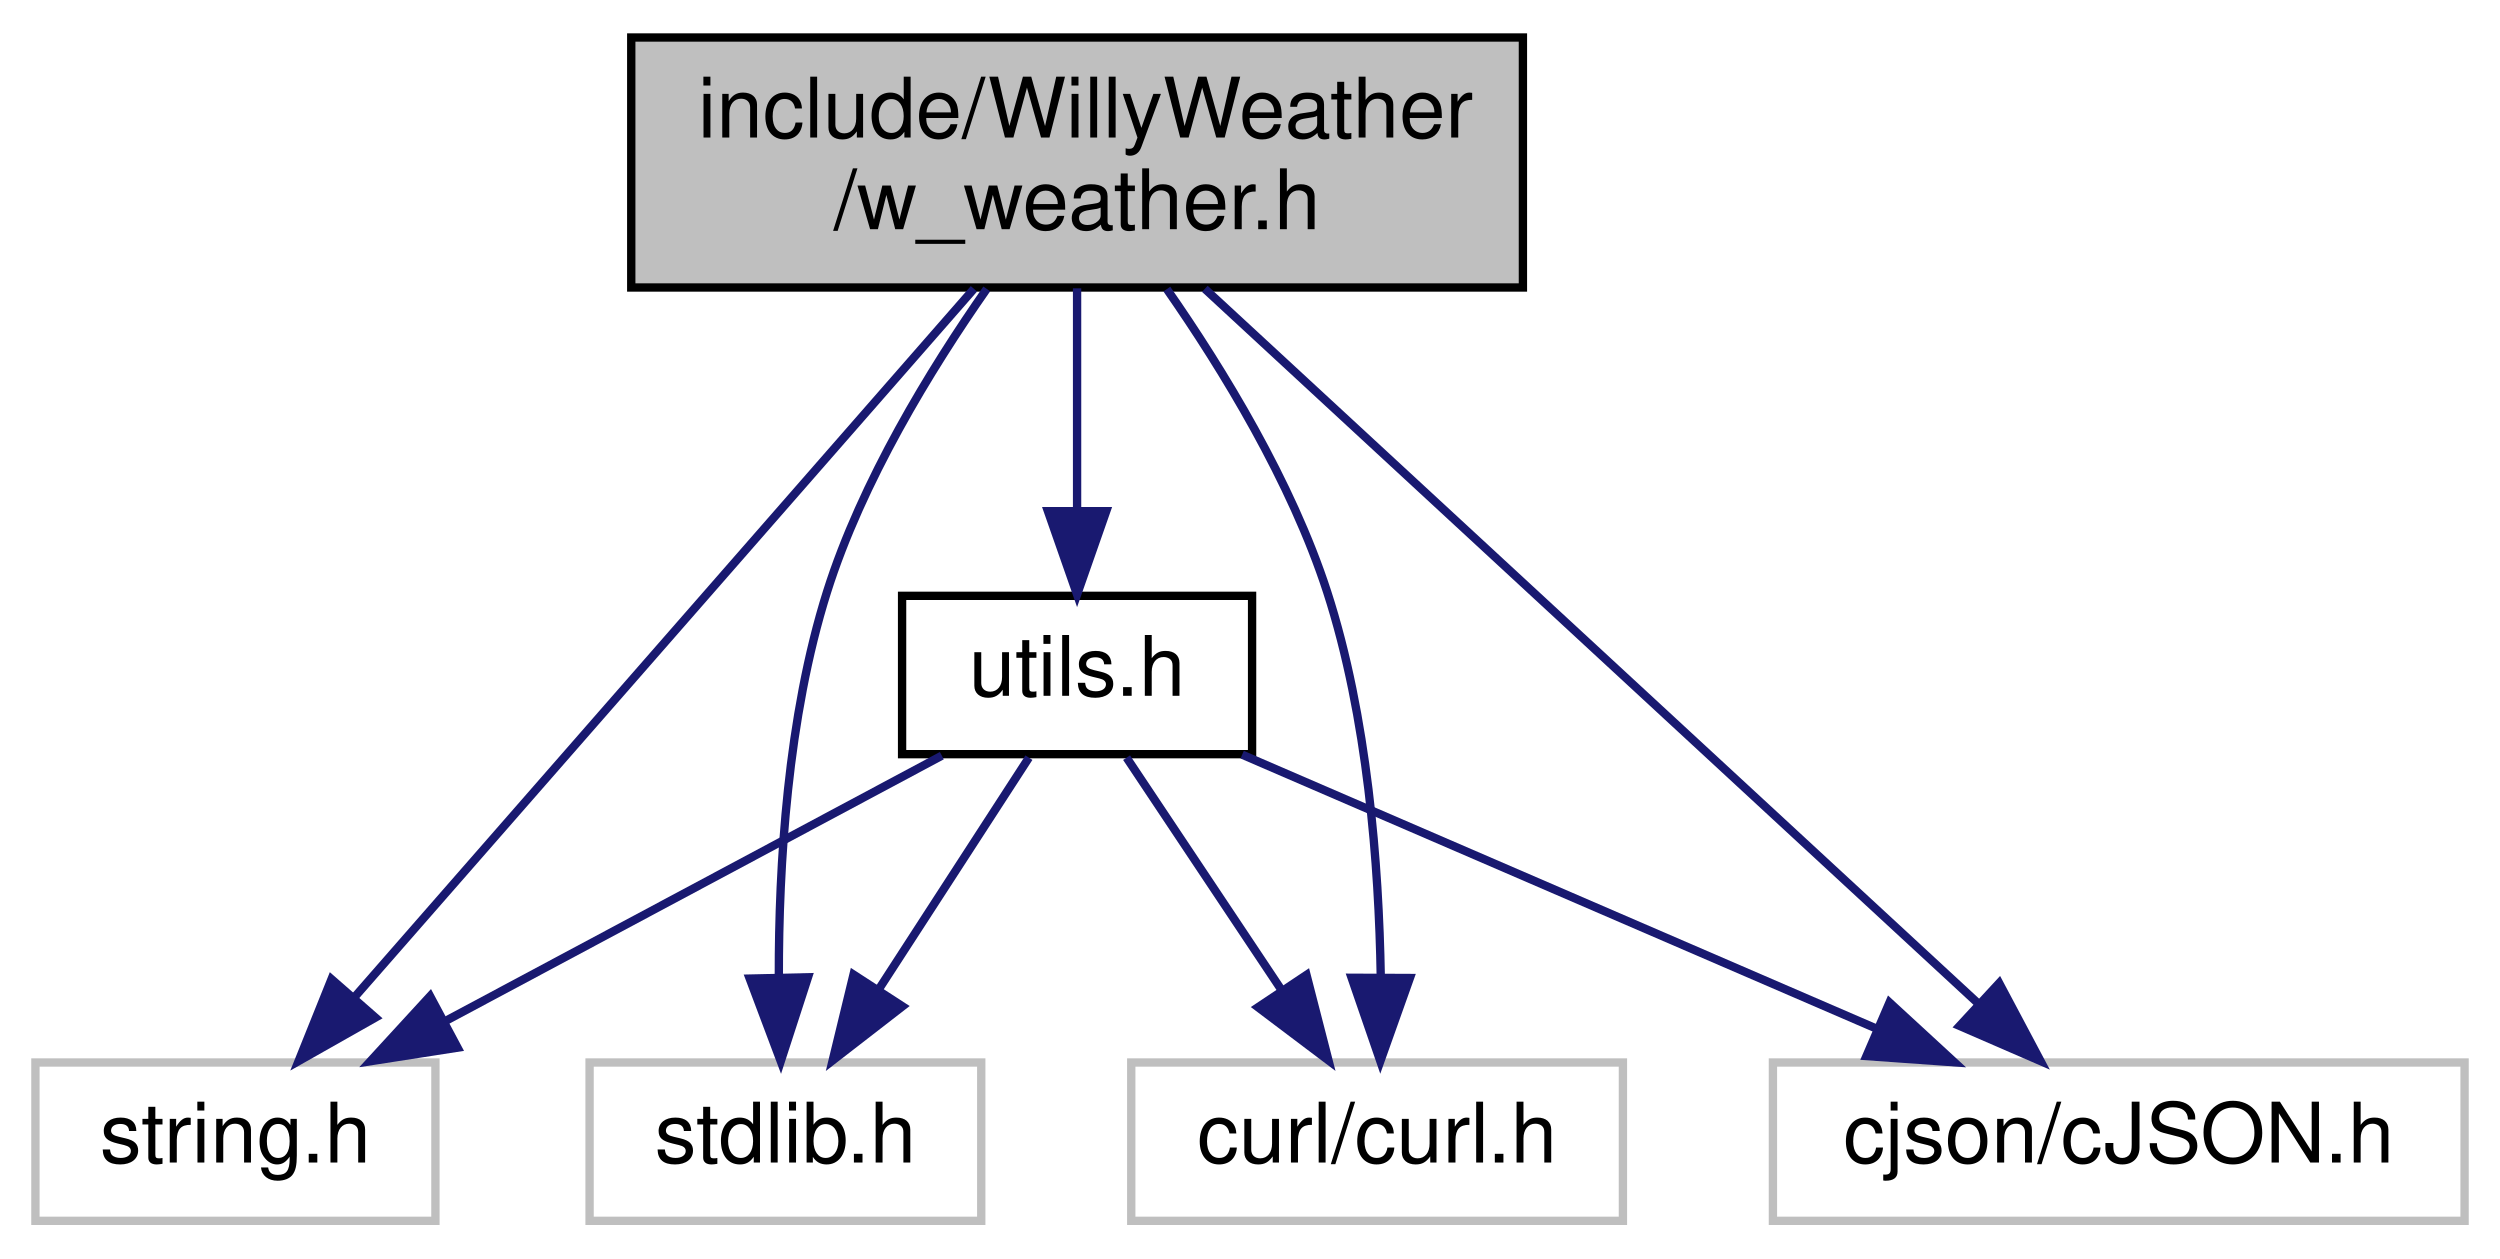
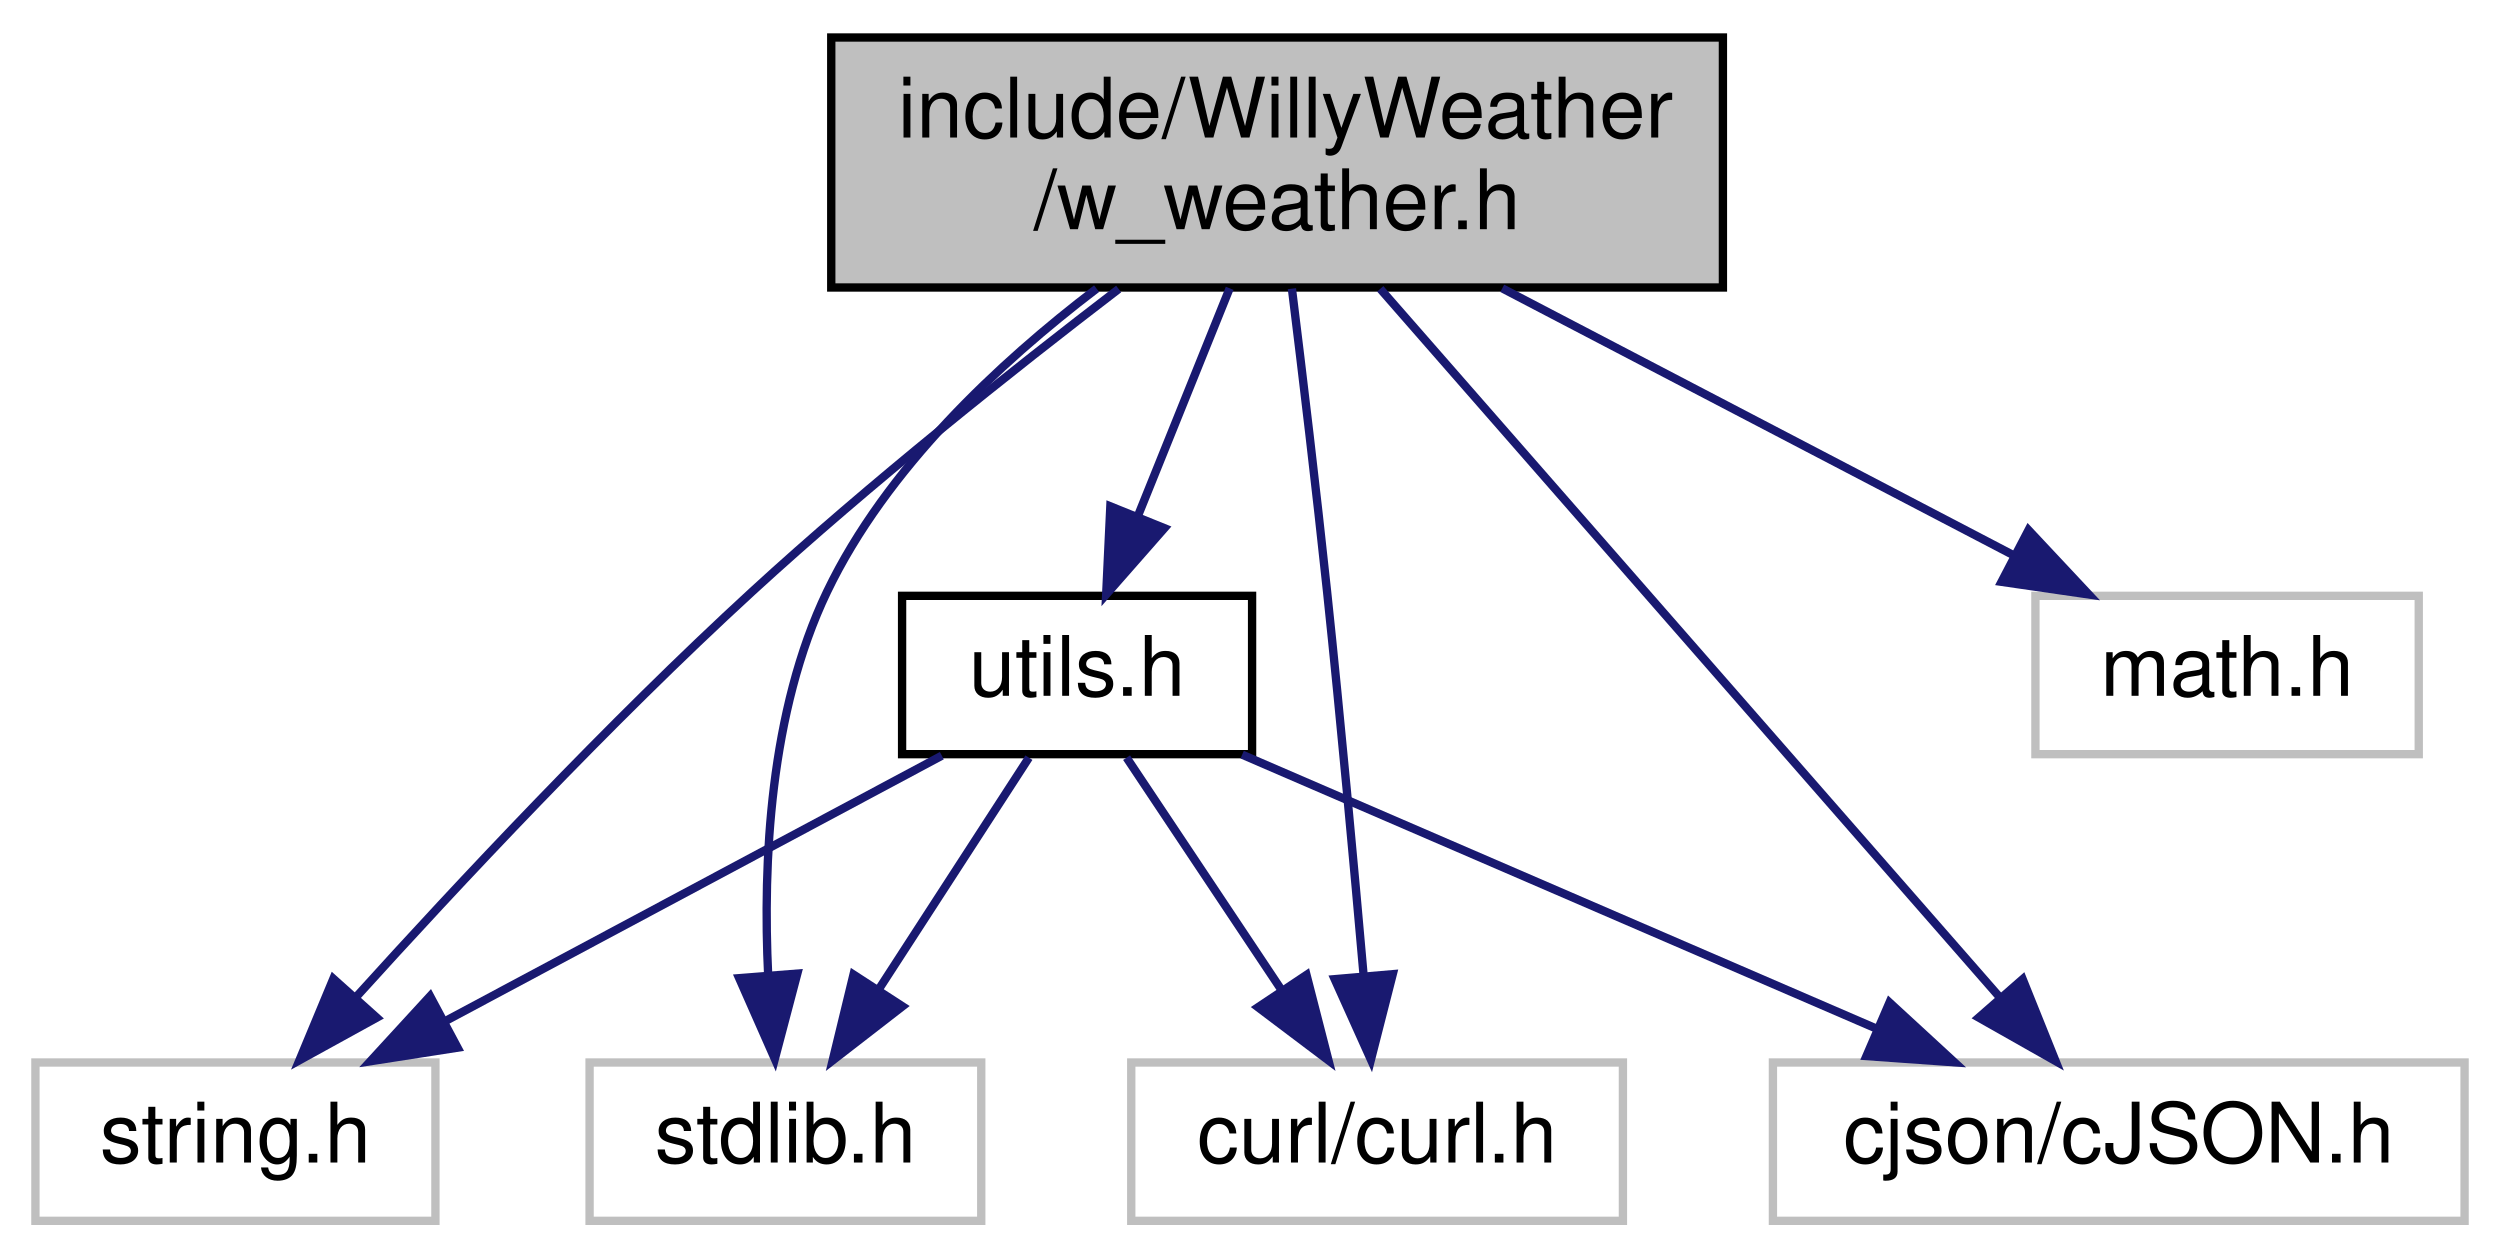
<svg xmlns="http://www.w3.org/2000/svg" xmlns:xlink="http://www.w3.org/1999/xlink" width="300pt" height="151pt" viewBox="0.00 0.00 299.50 151.00">
  <g id="graph0" class="graph" transform="scale(1 1) rotate(0) translate(4 147)">
    <g id="node1" class="node">
      <g id="a_node1">
        <a xlink:title=" ">
-           <polygon fill="#bfbfbf" stroke="black" points="71.5,-112.5 71.5,-142.5 178.5,-142.5 178.5,-112.5 71.5,-112.5" />
-           <text text-anchor="start" x="79.5" y="-130.5" font-family="Helvetica,sans-Serif" font-size="10.00">include/WillyWeather</text>
-           <text text-anchor="middle" x="125" y="-119.5" font-family="Helvetica,sans-Serif" font-size="10.00">/w_weather.h</text>
+           <polygon fill="#bfbfbf" stroke="black" points="95.5,-112.5 95.5,-142.5 202.5,-142.5 202.5,-112.5 95.5,-112.5" />
+           <text text-anchor="start" x="103.5" y="-130.5" font-family="Helvetica,sans-Serif" font-size="10.00">include/WillyWeather</text>
+           <text text-anchor="middle" x="149" y="-119.5" font-family="Helvetica,sans-Serif" font-size="10.00">/w_weather.h</text>
        </a>
      </g>
    </g>
    <g id="node2" class="node">
      <g id="a_node2">
        <a xlink:title=" ">
          <polygon fill="none" stroke="#bfbfbf" points="0,-0.5 0,-19.5 48,-19.5 48,-0.5 0,-0.5" />
          <text text-anchor="middle" x="24" y="-7.5" font-family="Helvetica,sans-Serif" font-size="10.00">string.h</text>
        </a>
      </g>
    </g>
    <g id="edge1" class="edge">
-       <path fill="none" stroke="midnightblue" d="M112.62,-112.34C93.84,-90.86 58.25,-50.17 38.37,-27.43" />
-       <polygon fill="midnightblue" stroke="midnightblue" points="40.8,-24.89 31.58,-19.67 35.53,-29.5 40.8,-24.89" />
+       <path fill="none" stroke="midnightblue" d="M129.99,-112.32C117.2,-102.53 100.15,-88.98 86,-76 68.87,-60.28 50.67,-40.83 38.45,-27.32" />
+       <polygon fill="midnightblue" stroke="midnightblue" points="40.96,-24.88 31.68,-19.77 35.75,-29.55 40.96,-24.88" />
    </g>
    <g id="node3" class="node">
      <g id="a_node3">
        <a xlink:title=" ">
          <polygon fill="none" stroke="#bfbfbf" points="66.5,-0.5 66.5,-19.5 113.5,-19.5 113.5,-0.5 66.5,-0.5" />
          <text text-anchor="middle" x="90" y="-7.5" font-family="Helvetica,sans-Serif" font-size="10.00">stdlib.h</text>
        </a>
      </g>
    </g>
    <g id="edge2" class="edge">
-       <path fill="none" stroke="midnightblue" d="M114.16,-112.33C107.39,-102.65 99.18,-89.22 95,-76 90.25,-60.98 89.19,-43.07 89.21,-29.86" />
-       <polygon fill="midnightblue" stroke="midnightblue" points="92.71,-29.73 89.44,-19.65 85.71,-29.57 92.71,-29.73" />
+       <path fill="none" stroke="midnightblue" d="M127.34,-112.36C115.61,-103.43 102.11,-90.81 95,-76 88.11,-61.65 87.28,-43.45 87.93,-29.97" />
+       <polygon fill="midnightblue" stroke="midnightblue" points="91.43,-30.17 88.73,-19.93 84.45,-29.62 91.43,-30.17" />
    </g>
    <g id="node4" class="node">
      <g id="a_node4">
+         <a xlink:title=" ">
+           <polygon fill="none" stroke="#bfbfbf" points="240,-56.5 240,-75.5 286,-75.5 286,-56.5 240,-56.5" />
+           <text text-anchor="middle" x="263" y="-63.5" font-family="Helvetica,sans-Serif" font-size="10.00">math.h</text>
+         </a>
+       </g>
+     </g>
+     <g id="edge3" class="edge">
+       <path fill="none" stroke="midnightblue" d="M176.02,-112.4C194.63,-102.68 219.21,-89.86 237.49,-80.31" />
+       <polygon fill="midnightblue" stroke="midnightblue" points="239.17,-83.39 246.41,-75.66 235.93,-77.18 239.17,-83.39" />
+     </g>
+     <g id="node5" class="node">
+       <g id="a_node5">
        <a xlink:title=" ">
          <polygon fill="none" stroke="#bfbfbf" points="131.5,-0.5 131.5,-19.5 190.5,-19.5 190.5,-0.5 131.5,-0.5" />
          <text text-anchor="middle" x="161" y="-7.5" font-family="Helvetica,sans-Serif" font-size="10.00">curl/curl.h</text>
        </a>
      </g>
    </g>
-     <g id="edge3" class="edge">
-       <path fill="none" stroke="midnightblue" d="M135.77,-112.31C142.52,-102.62 150.72,-89.19 155,-76 159.87,-60.99 161.22,-43.09 161.44,-29.87" />
-       <polygon fill="midnightblue" stroke="midnightblue" points="164.94,-29.64 161.39,-19.66 157.94,-29.67 164.94,-29.64" />
+     <g id="edge4" class="edge">
+       <path fill="none" stroke="midnightblue" d="M150.78,-112.36C152.03,-102.24 153.7,-88.29 155,-76 156.64,-60.48 158.25,-42.86 159.39,-29.88" />
+       <polygon fill="midnightblue" stroke="midnightblue" points="162.88,-30.1 160.26,-19.84 155.91,-29.5 162.88,-30.1" />
    </g>
-     <g id="node5" class="node">
-       <g id="a_node5">
+     <g id="node6" class="node">
+       <g id="a_node6">
        <a xlink:title=" ">
          <polygon fill="none" stroke="#bfbfbf" points="208.5,-0.5 208.5,-19.5 291.5,-19.5 291.5,-0.5 208.5,-0.5" />
          <text text-anchor="middle" x="250" y="-7.5" font-family="Helvetica,sans-Serif" font-size="10.00">cjson/cJSON.h</text>
        </a>
      </g>
    </g>
-     <g id="edge4" class="edge">
-       <path fill="none" stroke="midnightblue" d="M140.33,-112.34C163.87,-90.58 208.77,-49.09 233.18,-26.54" />
-       <polygon fill="midnightblue" stroke="midnightblue" points="235.65,-29.03 240.62,-19.67 230.9,-23.89 235.65,-29.03" />
+     <g id="edge5" class="edge">
+       <path fill="none" stroke="midnightblue" d="M161.38,-112.34C180.16,-90.86 215.75,-50.17 235.63,-27.43" />
+       <polygon fill="midnightblue" stroke="midnightblue" points="238.47,-29.5 242.42,-19.67 233.2,-24.89 238.47,-29.5" />
    </g>
-     <g id="node6" class="node">
-       <g id="a_node6">
+     <g id="node7" class="node">
+       <g id="a_node7">
        <a xlink:href="utils_8h.html" target="_top" xlink:title=" ">
          <polygon fill="none" stroke="black" points="104,-56.5 104,-75.5 146,-75.5 146,-56.5 104,-56.5" />
          <text text-anchor="middle" x="125" y="-63.5" font-family="Helvetica,sans-Serif" font-size="10.00">utils.h</text>
        </a>
      </g>
    </g>
-     <g id="edge5" class="edge">
-       <path fill="none" stroke="midnightblue" d="M125,-112.4C125,-104.47 125,-94.46 125,-85.86" />
-       <polygon fill="midnightblue" stroke="midnightblue" points="128.5,-85.66 125,-75.66 121.5,-85.66 128.5,-85.66" />
+     <g id="edge6" class="edge">
+       <path fill="none" stroke="midnightblue" d="M143.31,-112.4C140,-104.2 135.8,-93.78 132.26,-84.99" />
+       <polygon fill="midnightblue" stroke="midnightblue" points="135.48,-83.62 128.49,-75.66 128.99,-86.24 135.48,-83.62" />
    </g>
-     <g id="edge7" class="edge">
+     <g id="edge8" class="edge">
      <path fill="none" stroke="midnightblue" d="M108.77,-56.32C92.65,-47.7 67.7,-34.36 49.04,-24.39" />
      <polygon fill="midnightblue" stroke="midnightblue" points="50.66,-21.28 40.19,-19.65 47.36,-27.46 50.66,-21.28" />
    </g>
-     <g id="edge6" class="edge">
+     <g id="edge7" class="edge">
      <path fill="none" stroke="midnightblue" d="M119.22,-56.08C114.33,-48.53 107.17,-37.49 101.17,-28.23" />
      <polygon fill="midnightblue" stroke="midnightblue" points="104.05,-26.24 95.67,-19.75 98.17,-30.05 104.05,-26.24" />
    </g>
-     <g id="edge8" class="edge">
+     <g id="edge9" class="edge">
      <path fill="none" stroke="midnightblue" d="M130.94,-56.08C135.98,-48.53 143.34,-37.49 149.51,-28.23" />
      <polygon fill="midnightblue" stroke="midnightblue" points="152.53,-30.01 155.17,-19.75 146.71,-26.13 152.53,-30.01" />
    </g>
-     <g id="edge9" class="edge">
+     <g id="edge10" class="edge">
      <path fill="none" stroke="midnightblue" d="M144.81,-56.44C165.29,-47.6 197.48,-33.69 220.86,-23.59" />
      <polygon fill="midnightblue" stroke="midnightblue" points="222.49,-26.7 230.29,-19.52 219.72,-20.27 222.49,-26.7" />
    </g>
  </g>
</svg>
